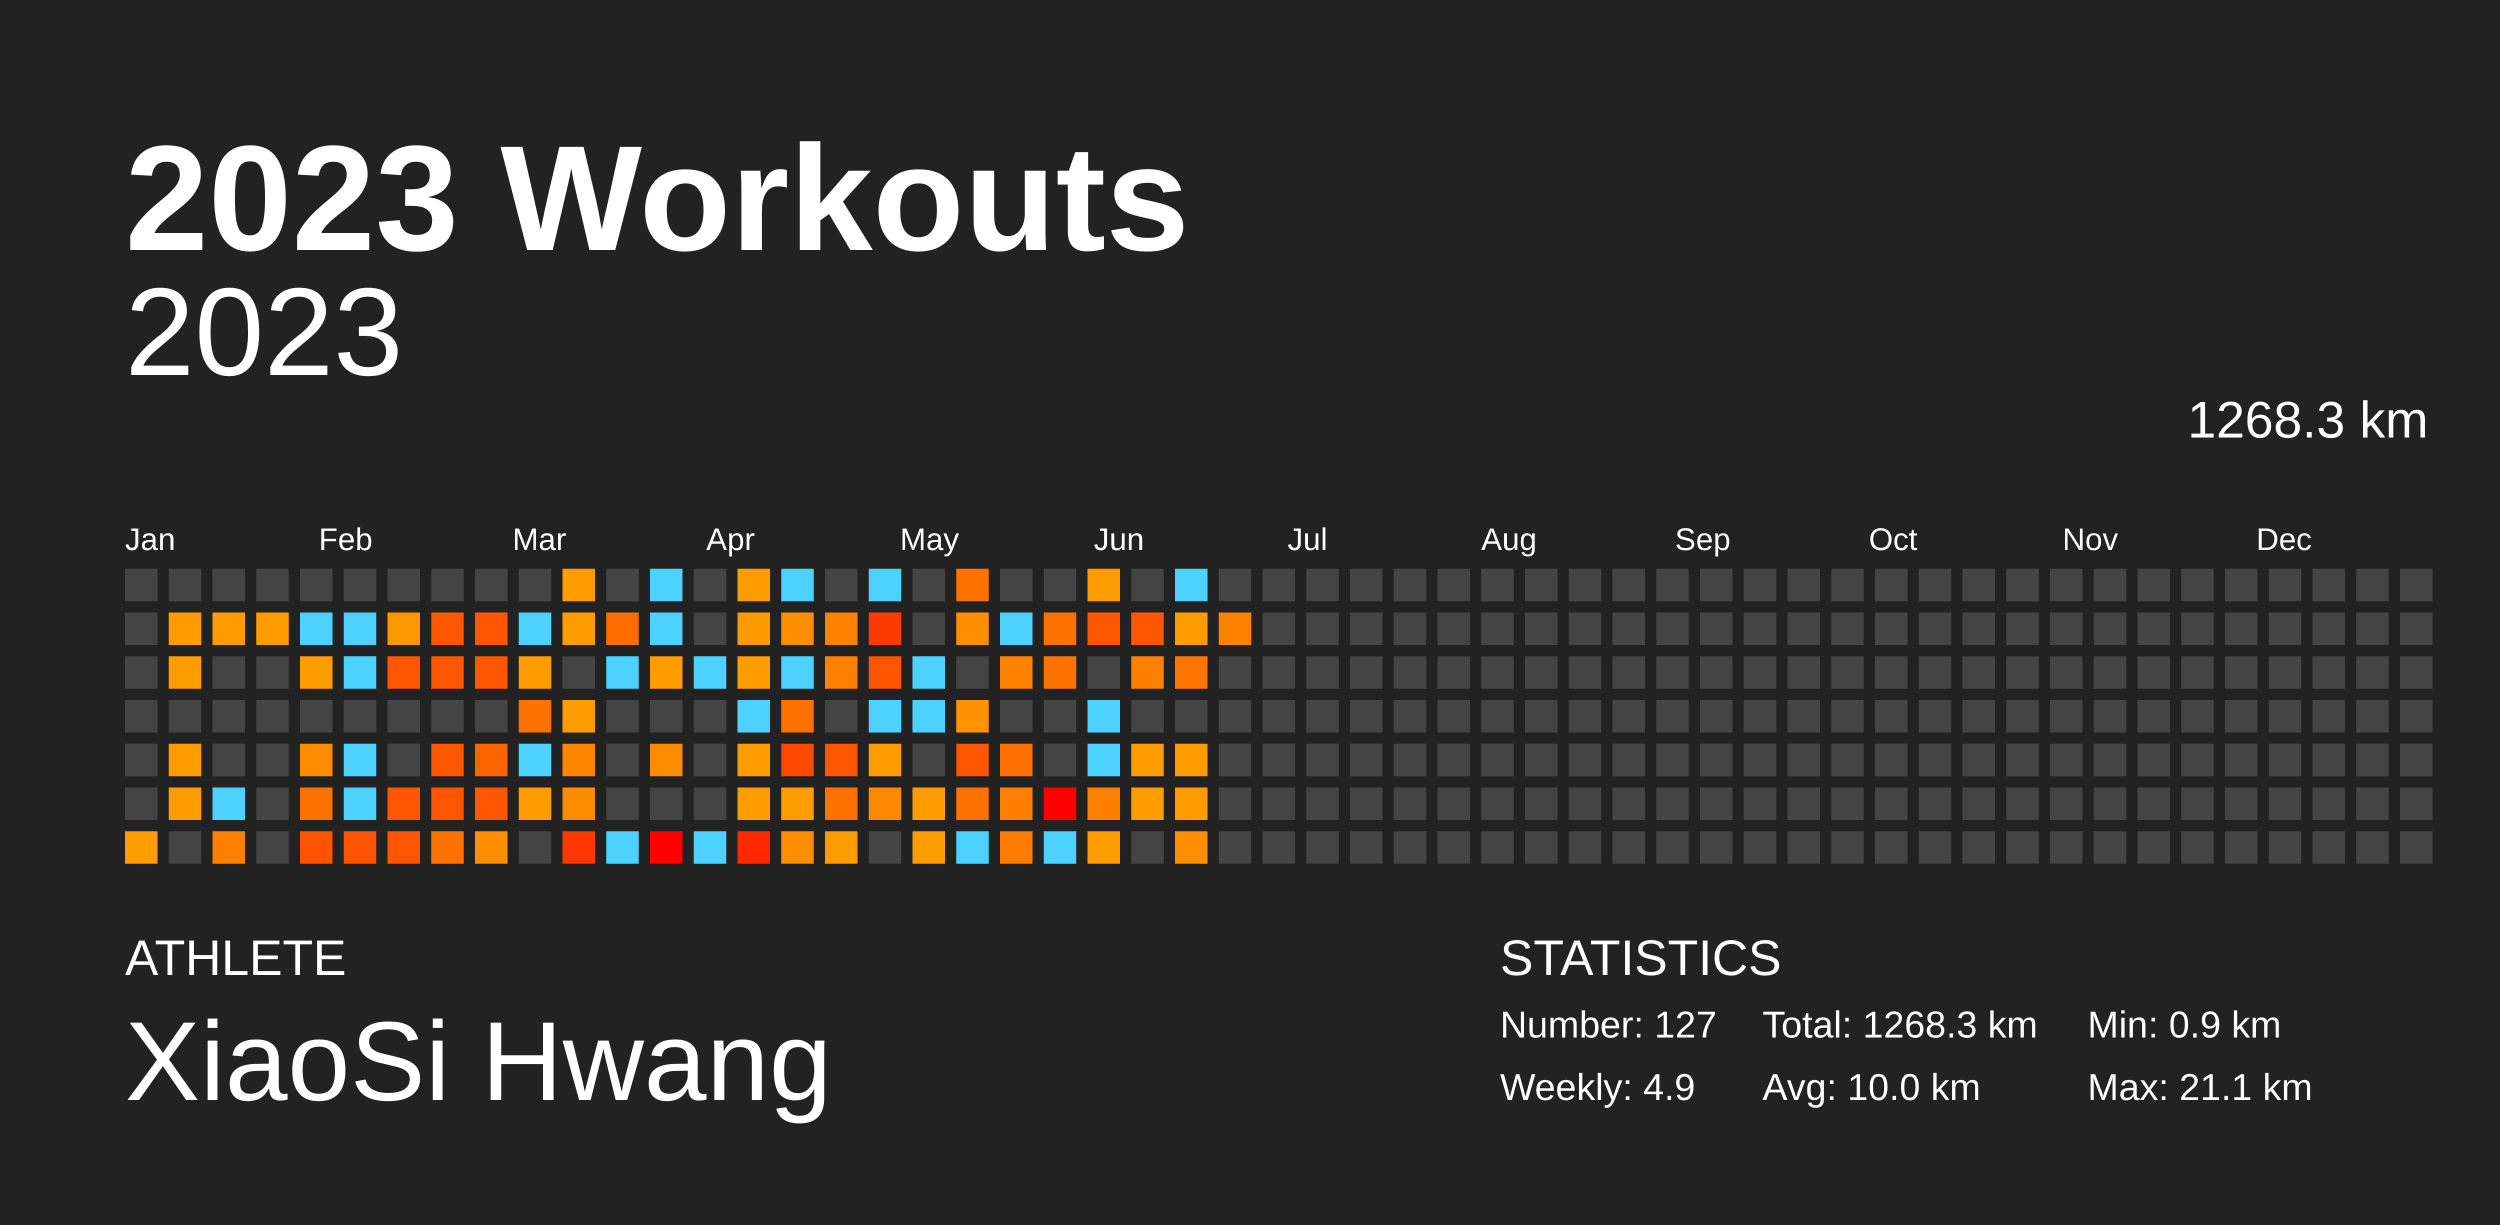
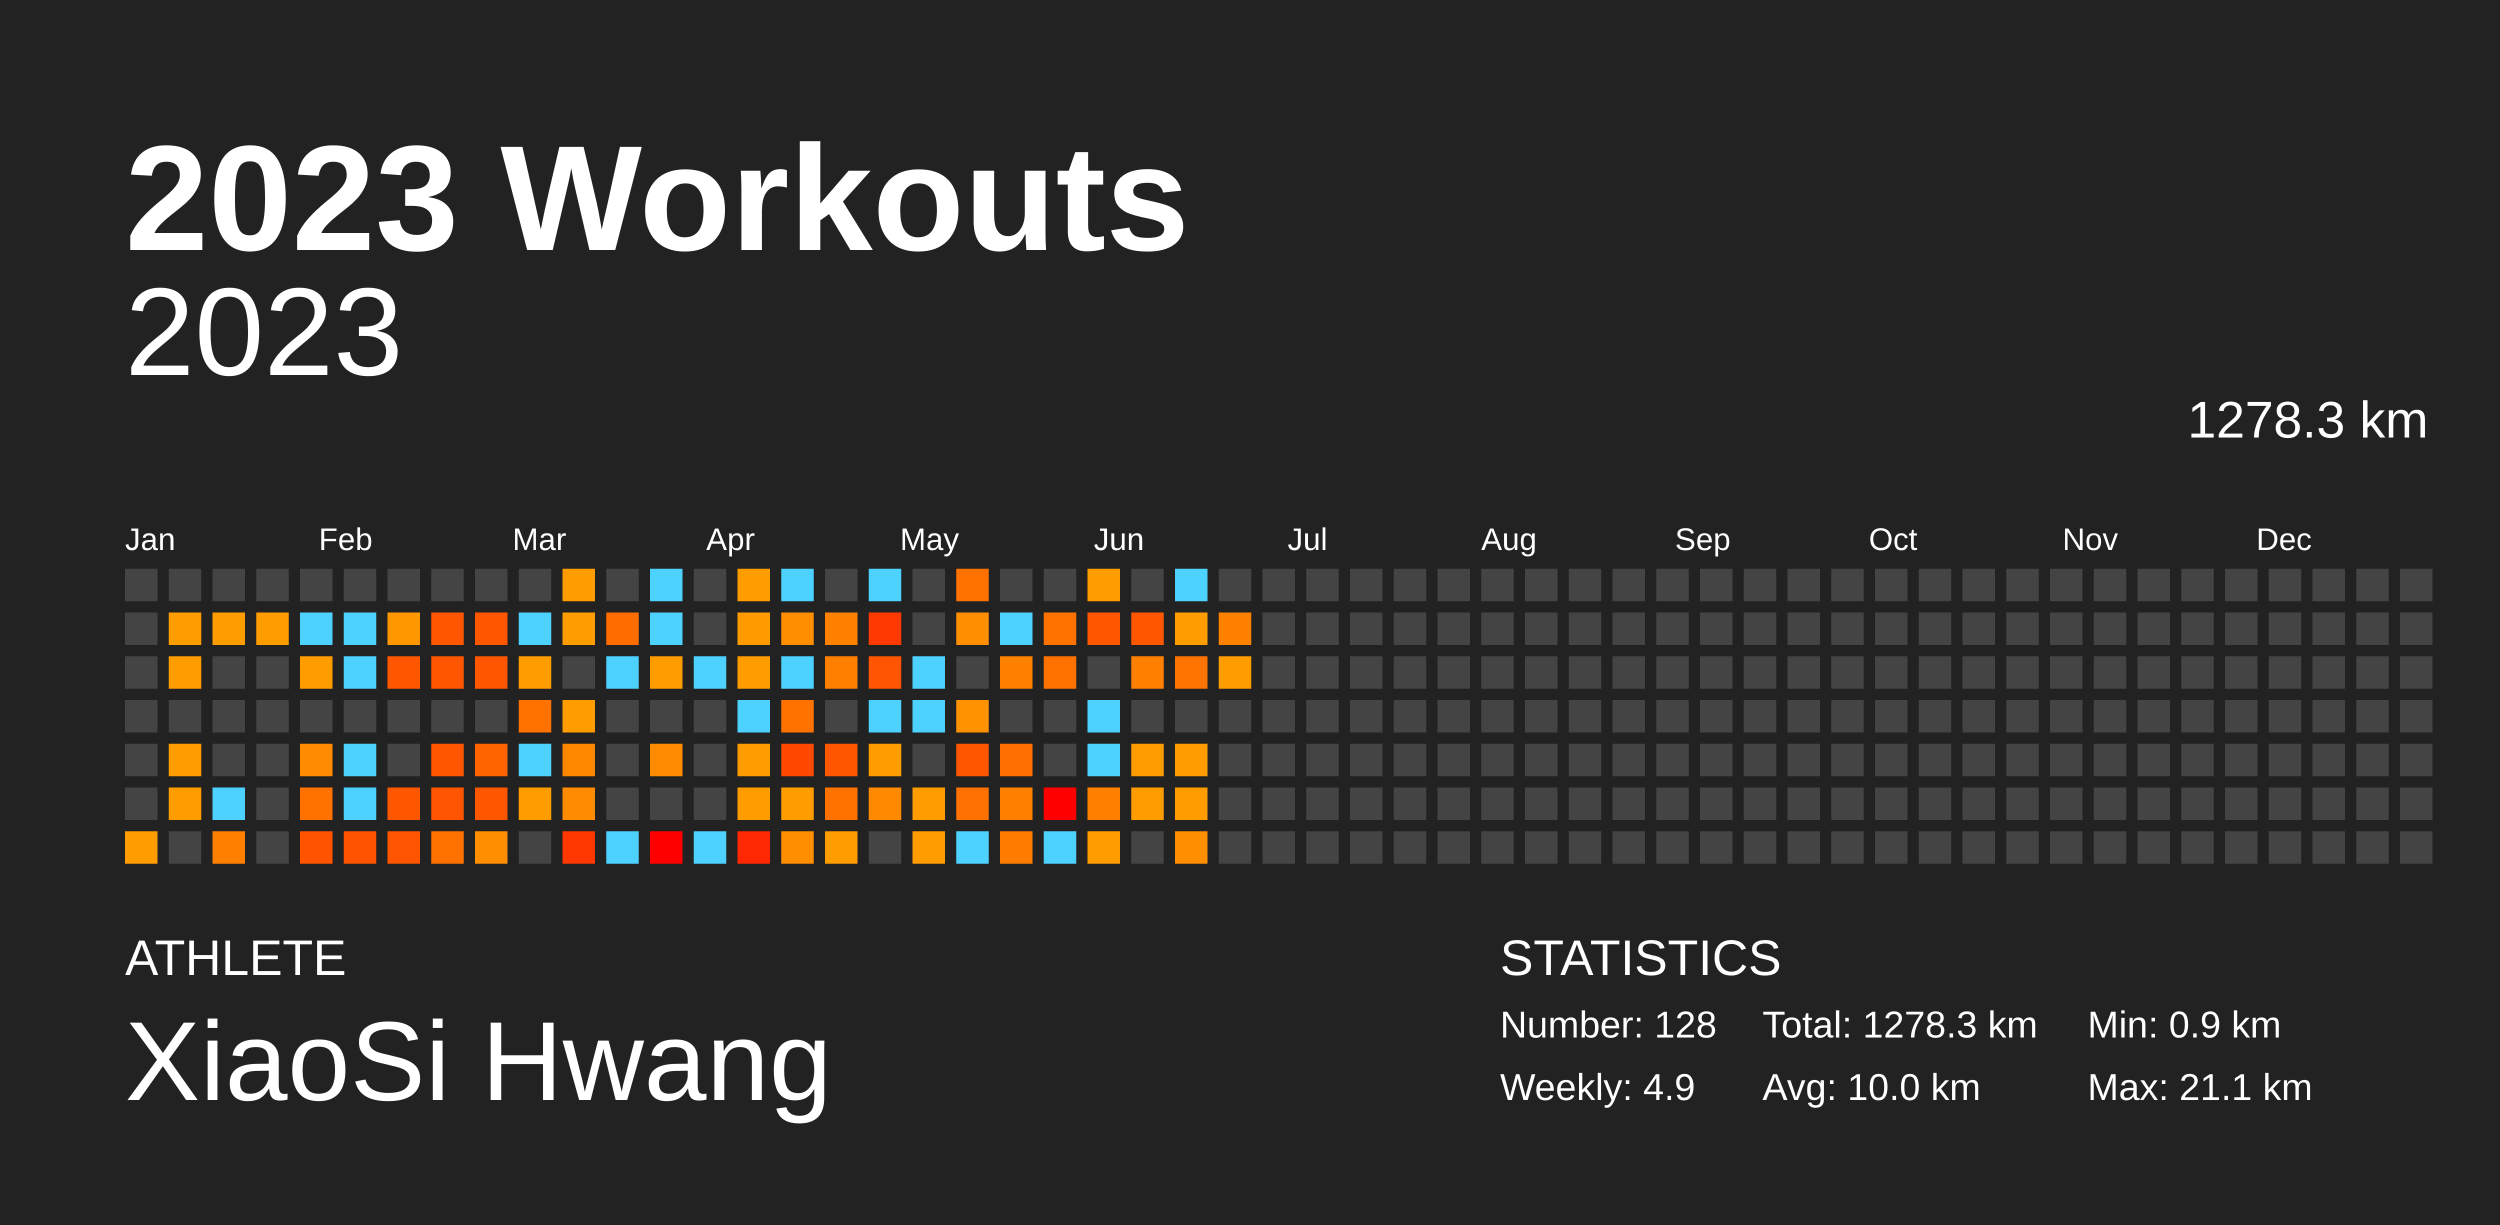
<svg xmlns="http://www.w3.org/2000/svg" baseProfile="full" height="98mm" version="1.1" viewBox="0,0,200,98" width="200mm">
  <defs />
  <rect fill="#222222" height="98" width="200" x="0" y="0" />
  <text fill="#FFFFFF" style="font-size:12px; font-family:Arial; font-weight:bold;" x="10" y="20">2023 Workouts</text>
  <text fill="#FFFFFF" style="font-size:4px; font-family:Arial" x="10" y="78">ATHLETE</text>
  <text fill="#FFFFFF" style="font-size:9px; font-family:Arial" x="10" y="88">XiaoSi Hwang</text>
  <text fill="#FFFFFF" style="font-size:4px; font-family:Arial" x="120" y="78">STATISTICS</text>
-   <text fill="#FFFFFF" style="font-size:3px; font-family:Arial" x="120" y="83">Number: 127</text>
+   <text fill="#FFFFFF" style="font-size:3px; font-family:Arial" x="120" y="83">Number: 128</text>
  <text fill="#FFFFFF" style="font-size:3px; font-family:Arial" x="120" y="88">Weekly: 4.9</text>
-   <text fill="#FFFFFF" style="font-size:3px; font-family:Arial" x="141" y="83">Total: 1268.3 km</text>
+   <text fill="#FFFFFF" style="font-size:3px; font-family:Arial" x="141" y="83">Total: 1278.3 km</text>
  <text fill="#FFFFFF" style="font-size:3px; font-family:Arial" x="141" y="88">Avg: 10.0 km</text>
  <text fill="#FFFFFF" style="font-size:3px; font-family:Arial" x="167" y="83">Min: 0.9 km</text>
  <text fill="#FFFFFF" style="font-size:3px; font-family:Arial" x="167" y="88">Max: 21.1 km</text>
  <text alignment-baseline="hanging" fill="#FFFFFF" style="font-size:10.0px; font-family:Arial;" x="10" y="30">2023</text>
-   <text alignment-baseline="hanging" fill="#FFFFFF" style="font-size:4.125px; font-family:Arial;" x="175" y="35">1268.3 km</text>
+   <text alignment-baseline="hanging" fill="#FFFFFF" style="font-size:4.125px; font-family:Arial;" x="175" y="35">1278.3 km</text>
  <text fill="#FFFFFF" style="font-size:2.5px; font-family:Arial" x="10.0" y="44">Jan</text>
  <text fill="#FFFFFF" style="font-size:2.5px; font-family:Arial" x="25.5" y="44">Feb</text>
  <text fill="#FFFFFF" style="font-size:2.5px; font-family:Arial" x="41.0" y="44">Mar</text>
  <text fill="#FFFFFF" style="font-size:2.5px; font-family:Arial" x="56.5" y="44">Apr</text>
  <text fill="#FFFFFF" style="font-size:2.5px; font-family:Arial" x="72.0" y="44">May</text>
  <text fill="#FFFFFF" style="font-size:2.5px; font-family:Arial" x="87.5" y="44">Jun</text>
  <text fill="#FFFFFF" style="font-size:2.5px; font-family:Arial" x="103.0" y="44">Jul</text>
  <text fill="#FFFFFF" style="font-size:2.5px; font-family:Arial" x="118.5" y="44">Aug</text>
  <text fill="#FFFFFF" style="font-size:2.5px; font-family:Arial" x="134.0" y="44">Sep</text>
  <text fill="#FFFFFF" style="font-size:2.5px; font-family:Arial" x="149.5" y="44">Oct</text>
  <text fill="#FFFFFF" style="font-size:2.5px; font-family:Arial" x="165.0" y="44">Nov</text>
  <text fill="#FFFFFF" style="font-size:2.5px; font-family:Arial" x="180.5" y="44">Dec</text>
  <rect fill="#444444" height="2.6" width="2.6" x="10.0" y="45.5" />
  <rect fill="#444444" height="2.6" width="2.6" x="10.0" y="49.0" />
  <rect fill="#444444" height="2.6" width="2.6" x="10.0" y="52.5" />
  <rect fill="#444444" height="2.6" width="2.6" x="10.0" y="56.0" />
  <rect fill="#444444" height="2.6" width="2.6" x="10.0" y="59.5" />
  <rect fill="#444444" height="2.6" width="2.6" x="10.0" y="63.0" />
  <rect fill="#ff9c00" height="2.6" width="2.6" x="10.0" y="66.5" />
  <rect fill="#444444" height="2.6" width="2.6" x="13.5" y="45.5" />
  <rect fill="#ff9d00" height="2.6" width="2.6" x="13.5" y="49.0" />
  <rect fill="#ff9c00" height="2.6" width="2.6" x="13.5" y="52.5" />
  <rect fill="#444444" height="2.6" width="2.6" x="13.5" y="56.0" />
  <rect fill="#ff9d00" height="2.6" width="2.6" x="13.5" y="59.5" />
  <rect fill="#ff9c00" height="2.6" width="2.6" x="13.5" y="63.0" />
  <rect fill="#444444" height="2.6" width="2.6" x="13.5" y="66.5" />
  <rect fill="#444444" height="2.6" width="2.6" x="17.0" y="45.5" />
  <rect fill="#ff9d00" height="2.6" width="2.6" x="17.0" y="49.0" />
  <rect fill="#444444" height="2.6" width="2.6" x="17.0" y="52.5" />
  <rect fill="#444444" height="2.6" width="2.6" x="17.0" y="56.0" />
  <rect fill="#444444" height="2.6" width="2.6" x="17.0" y="59.5" />
  <rect fill="#4dd2ff" height="2.6" width="2.6" x="17.0" y="63.0" />
  <rect fill="#ff8000" height="2.6" width="2.6" x="17.0" y="66.5" />
  <rect fill="#444444" height="2.6" width="2.6" x="20.5" y="45.5" />
  <rect fill="#ff9d00" height="2.6" width="2.6" x="20.5" y="49.0" />
  <rect fill="#444444" height="2.6" width="2.6" x="20.5" y="52.5" />
  <rect fill="#444444" height="2.6" width="2.6" x="20.5" y="56.0" />
  <rect fill="#444444" height="2.6" width="2.6" x="20.5" y="59.5" />
  <rect fill="#444444" height="2.6" width="2.6" x="20.5" y="63.0" />
  <rect fill="#444444" height="2.6" width="2.6" x="20.5" y="66.5" />
  <rect fill="#444444" height="2.6" width="2.6" x="24.0" y="45.5" />
  <rect fill="#4dd2ff" height="2.6" width="2.6" x="24.0" y="49.0" />
  <rect fill="#ff9c00" height="2.6" width="2.6" x="24.0" y="52.5" />
  <rect fill="#444444" height="2.6" width="2.6" x="24.0" y="56.0" />
  <rect fill="#ff8c00" height="2.6" width="2.6" x="24.0" y="59.5" />
  <rect fill="#ff7200" height="2.6" width="2.6" x="24.0" y="63.0" />
  <rect fill="#ff5300" height="2.6" width="2.6" x="24.0" y="66.5" />
  <rect fill="#444444" height="2.6" width="2.6" x="27.5" y="45.5" />
  <rect fill="#4dd2ff" height="2.6" width="2.6" x="27.5" y="49.0" />
  <rect fill="#4dd2ff" height="2.6" width="2.6" x="27.5" y="52.5" />
  <rect fill="#444444" height="2.6" width="2.6" x="27.5" y="56.0" />
  <rect fill="#4dd2ff" height="2.6" width="2.6" x="27.5" y="59.5" />
  <rect fill="#4dd2ff" height="2.6" width="2.6" x="27.5" y="63.0" />
  <rect fill="#ff5300" height="2.6" width="2.6" x="27.5" y="66.5" />
  <rect fill="#444444" height="2.6" width="2.6" x="31.0" y="45.5" />
  <rect fill="#ff9800" height="2.6" width="2.6" x="31.0" y="49.0" />
  <rect fill="#ff5600" height="2.6" width="2.6" x="31.0" y="52.5" />
  <rect fill="#444444" height="2.6" width="2.6" x="31.0" y="56.0" />
  <rect fill="#444444" height="2.6" width="2.6" x="31.0" y="59.5" />
  <rect fill="#ff5600" height="2.6" width="2.6" x="31.0" y="63.0" />
  <rect fill="#ff5500" height="2.6" width="2.6" x="31.0" y="66.5" />
  <rect fill="#444444" height="2.6" width="2.6" x="34.5" y="45.5" />
  <rect fill="#ff5600" height="2.6" width="2.6" x="34.5" y="49.0" />
  <rect fill="#ff5600" height="2.6" width="2.6" x="34.5" y="52.5" />
  <rect fill="#444444" height="2.6" width="2.6" x="34.5" y="56.0" />
  <rect fill="#ff5600" height="2.6" width="2.6" x="34.5" y="59.5" />
  <rect fill="#ff5500" height="2.6" width="2.6" x="34.5" y="63.0" />
  <rect fill="#ff7200" height="2.6" width="2.6" x="34.5" y="66.5" />
  <rect fill="#444444" height="2.6" width="2.6" x="38.0" y="45.5" />
  <rect fill="#ff5600" height="2.6" width="2.6" x="38.0" y="49.0" />
  <rect fill="#ff5600" height="2.6" width="2.6" x="38.0" y="52.5" />
  <rect fill="#444444" height="2.6" width="2.6" x="38.0" y="56.0" />
  <rect fill="#ff6400" height="2.6" width="2.6" x="38.0" y="59.5" />
  <rect fill="#ff5600" height="2.6" width="2.6" x="38.0" y="63.0" />
  <rect fill="#ff8e00" height="2.6" width="2.6" x="38.0" y="66.5" />
  <rect fill="#444444" height="2.6" width="2.6" x="41.5" y="45.5" />
  <rect fill="#4dd2ff" height="2.6" width="2.6" x="41.5" y="49.0" />
  <rect fill="#ff9c00" height="2.6" width="2.6" x="41.5" y="52.5" />
  <rect fill="#ff7200" height="2.6" width="2.6" x="41.5" y="56.0" />
  <rect fill="#4dd2ff" height="2.6" width="2.6" x="41.5" y="59.5" />
  <rect fill="#ff9c00" height="2.6" width="2.6" x="41.5" y="63.0" />
  <rect fill="#444444" height="2.6" width="2.6" x="41.5" y="66.5" />
  <rect fill="#ff9c00" height="2.6" width="2.6" x="45.0" y="45.5" />
  <rect fill="#ff9c00" height="2.6" width="2.6" x="45.0" y="49.0" />
  <rect fill="#444444" height="2.6" width="2.6" x="45.0" y="52.5" />
  <rect fill="#ff9c00" height="2.6" width="2.6" x="45.0" y="56.0" />
  <rect fill="#ff8700" height="2.6" width="2.6" x="45.0" y="59.5" />
  <rect fill="#ff8c00" height="2.6" width="2.6" x="45.0" y="63.0" />
  <rect fill="#ff3700" height="2.6" width="2.6" x="45.0" y="66.5" />
  <rect fill="#444444" height="2.6" width="2.6" x="48.5" y="45.5" />
  <rect fill="#ff6d00" height="2.6" width="2.6" x="48.5" y="49.0" />
  <rect fill="#4dd2ff" height="2.6" width="2.6" x="48.5" y="52.5" />
  <rect fill="#444444" height="2.6" width="2.6" x="48.5" y="56.0" />
  <rect fill="#444444" height="2.6" width="2.6" x="48.5" y="59.5" />
  <rect fill="#444444" height="2.6" width="2.6" x="48.5" y="63.0" />
  <rect fill="#4dd2ff" height="2.6" width="2.6" x="48.5" y="66.5" />
  <rect fill="#4dd2ff" height="2.6" width="2.6" x="52.0" y="45.5" />
  <rect fill="#4dd2ff" height="2.6" width="2.6" x="52.0" y="49.0" />
  <rect fill="#ff9c00" height="2.6" width="2.6" x="52.0" y="52.5" />
  <rect fill="#444444" height="2.6" width="2.6" x="52.0" y="56.0" />
  <rect fill="#ff8c00" height="2.6" width="2.6" x="52.0" y="59.5" />
  <rect fill="#444444" height="2.6" width="2.6" x="52.0" y="63.0" />
  <rect fill="red" height="2.6" width="2.6" x="52.0" y="66.5" />
  <rect fill="#444444" height="2.6" width="2.6" x="55.5" y="45.5" />
  <rect fill="#444444" height="2.6" width="2.6" x="55.5" y="49.0" />
  <rect fill="#4dd2ff" height="2.6" width="2.6" x="55.5" y="52.5" />
  <rect fill="#444444" height="2.6" width="2.6" x="55.5" y="56.0" />
  <rect fill="#444444" height="2.6" width="2.6" x="55.5" y="59.5" />
  <rect fill="#444444" height="2.6" width="2.6" x="55.5" y="63.0" />
  <rect fill="#4dd2ff" height="2.6" width="2.6" x="55.5" y="66.5" />
  <rect fill="#ff9c00" height="2.6" width="2.6" x="59.0" y="45.5" />
  <rect fill="#ff9b00" height="2.6" width="2.6" x="59.0" y="49.0" />
  <rect fill="#ff9c00" height="2.6" width="2.6" x="59.0" y="52.5" />
  <rect fill="#4dd2ff" height="2.6" width="2.6" x="59.0" y="56.0" />
  <rect fill="#ff9d00" height="2.6" width="2.6" x="59.0" y="59.5" />
  <rect fill="#ff9c00" height="2.6" width="2.6" x="59.0" y="63.0" />
  <rect fill="#ff2800" height="2.6" width="2.6" x="59.0" y="66.5" />
  <rect fill="#4dd2ff" height="2.6" width="2.6" x="62.5" y="45.5" />
  <rect fill="#ff8e00" height="2.6" width="2.6" x="62.5" y="49.0" />
  <rect fill="#4dd2ff" height="2.6" width="2.6" x="62.5" y="52.5" />
  <rect fill="#ff7200" height="2.6" width="2.6" x="62.5" y="56.0" />
  <rect fill="#ff4800" height="2.6" width="2.6" x="62.5" y="59.5" />
  <rect fill="#ff9d00" height="2.6" width="2.6" x="62.5" y="63.0" />
  <rect fill="#ff8e00" height="2.6" width="2.6" x="62.5" y="66.5" />
  <rect fill="#444444" height="2.6" width="2.6" x="66.0" y="45.5" />
  <rect fill="#ff8100" height="2.6" width="2.6" x="66.0" y="49.0" />
  <rect fill="#ff8000" height="2.6" width="2.6" x="66.0" y="52.5" />
  <rect fill="#444444" height="2.6" width="2.6" x="66.0" y="56.0" />
  <rect fill="#ff5600" height="2.6" width="2.6" x="66.0" y="59.5" />
  <rect fill="#ff7200" height="2.6" width="2.6" x="66.0" y="63.0" />
  <rect fill="#ff9c00" height="2.6" width="2.6" x="66.0" y="66.5" />
  <rect fill="#4dd2ff" height="2.6" width="2.6" x="69.5" y="45.5" />
  <rect fill="#ff3a00" height="2.6" width="2.6" x="69.5" y="49.0" />
  <rect fill="#ff5500" height="2.6" width="2.6" x="69.5" y="52.5" />
  <rect fill="#4dd2ff" height="2.6" width="2.6" x="69.5" y="56.0" />
  <rect fill="#ff9c00" height="2.6" width="2.6" x="69.5" y="59.5" />
  <rect fill="#ff8900" height="2.6" width="2.6" x="69.5" y="63.0" />
  <rect fill="#444444" height="2.6" width="2.6" x="69.5" y="66.5" />
  <rect fill="#444444" height="2.6" width="2.6" x="73.0" y="45.5" />
  <rect fill="#444444" height="2.6" width="2.6" x="73.0" y="49.0" />
  <rect fill="#4dd2ff" height="2.6" width="2.6" x="73.0" y="52.5" />
  <rect fill="#4dd2ff" height="2.6" width="2.6" x="73.0" y="56.0" />
  <rect fill="#444444" height="2.6" width="2.6" x="73.0" y="59.5" />
  <rect fill="#ff9c00" height="2.6" width="2.6" x="73.0" y="63.0" />
  <rect fill="#ff9c00" height="2.6" width="2.6" x="73.0" y="66.5" />
  <rect fill="#ff7200" height="2.6" width="2.6" x="76.5" y="45.5" />
  <rect fill="#ff8e00" height="2.6" width="2.6" x="76.5" y="49.0" />
  <rect fill="#444444" height="2.6" width="2.6" x="76.5" y="52.5" />
  <rect fill="#ff9200" height="2.6" width="2.6" x="76.5" y="56.0" />
  <rect fill="#ff5600" height="2.6" width="2.6" x="76.5" y="59.5" />
  <rect fill="#ff7100" height="2.6" width="2.6" x="76.5" y="63.0" />
  <rect fill="#4dd2ff" height="2.6" width="2.6" x="76.5" y="66.5" />
  <rect fill="#444444" height="2.6" width="2.6" x="80.0" y="45.5" />
  <rect fill="#4dd2ff" height="2.6" width="2.6" x="80.0" y="49.0" />
  <rect fill="#ff8100" height="2.6" width="2.6" x="80.0" y="52.5" />
  <rect fill="#444444" height="2.6" width="2.6" x="80.0" y="56.0" />
  <rect fill="#ff7000" height="2.6" width="2.6" x="80.0" y="59.5" />
  <rect fill="#ff8000" height="2.6" width="2.6" x="80.0" y="63.0" />
  <rect fill="#ff7c00" height="2.6" width="2.6" x="80.0" y="66.5" />
  <rect fill="#444444" height="2.6" width="2.6" x="83.5" y="45.5" />
  <rect fill="#ff7200" height="2.6" width="2.6" x="83.5" y="49.0" />
  <rect fill="#ff7200" height="2.6" width="2.6" x="83.5" y="52.5" />
  <rect fill="#444444" height="2.6" width="2.6" x="83.5" y="56.0" />
  <rect fill="#444444" height="2.6" width="2.6" x="83.5" y="59.5" />
  <rect fill="red" height="2.6" width="2.6" x="83.5" y="63.0" />
  <rect fill="#4dd2ff" height="2.6" width="2.6" x="83.5" y="66.5" />
  <rect fill="#ff9d00" height="2.6" width="2.6" x="87.0" y="45.5" />
  <rect fill="#ff5600" height="2.6" width="2.6" x="87.0" y="49.0" />
  <rect fill="#444444" height="2.6" width="2.6" x="87.0" y="52.5" />
  <rect fill="#4dd2ff" height="2.6" width="2.6" x="87.0" y="56.0" />
  <rect fill="#4dd2ff" height="2.6" width="2.6" x="87.0" y="59.5" />
  <rect fill="#ff8000" height="2.6" width="2.6" x="87.0" y="63.0" />
  <rect fill="#ff9d00" height="2.6" width="2.6" x="87.0" y="66.5" />
  <rect fill="#444444" height="2.6" width="2.6" x="90.5" y="45.5" />
  <rect fill="#ff5600" height="2.6" width="2.6" x="90.5" y="49.0" />
  <rect fill="#ff7f00" height="2.6" width="2.6" x="90.5" y="52.5" />
  <rect fill="#444444" height="2.6" width="2.6" x="90.5" y="56.0" />
  <rect fill="#ff9c00" height="2.6" width="2.6" x="90.5" y="59.5" />
  <rect fill="#ff9c00" height="2.6" width="2.6" x="90.5" y="63.0" />
  <rect fill="#444444" height="2.6" width="2.6" x="90.5" y="66.5" />
  <rect fill="#4dd2ff" height="2.6" width="2.6" x="94.0" y="45.5" />
  <rect fill="#ff9d00" height="2.6" width="2.6" x="94.0" y="49.0" />
  <rect fill="#ff7300" height="2.6" width="2.6" x="94.0" y="52.5" />
  <rect fill="#444444" height="2.6" width="2.6" x="94.0" y="56.0" />
  <rect fill="#ff9d00" height="2.6" width="2.6" x="94.0" y="59.5" />
  <rect fill="#ff9c00" height="2.6" width="2.6" x="94.0" y="63.0" />
  <rect fill="#ff8e00" height="2.6" width="2.6" x="94.0" y="66.5" />
  <rect fill="#444444" height="2.6" width="2.6" x="97.5" y="45.5" />
  <rect fill="#ff8100" height="2.6" width="2.6" x="97.5" y="49.0" />
-   <rect fill="#444444" height="2.6" width="2.6" x="97.5" y="52.5" />
+   <rect fill="#ff9c00" height="2.6" width="2.6" x="97.5" y="52.5" />
  <rect fill="#444444" height="2.6" width="2.6" x="97.5" y="56.0" />
  <rect fill="#444444" height="2.6" width="2.6" x="97.5" y="59.5" />
  <rect fill="#444444" height="2.6" width="2.6" x="97.5" y="63.0" />
  <rect fill="#444444" height="2.6" width="2.6" x="97.5" y="66.5" />
  <rect fill="#444444" height="2.6" width="2.6" x="101.0" y="45.5" />
  <rect fill="#444444" height="2.6" width="2.6" x="101.0" y="49.0" />
  <rect fill="#444444" height="2.6" width="2.6" x="101.0" y="52.5" />
  <rect fill="#444444" height="2.6" width="2.6" x="101.0" y="56.0" />
  <rect fill="#444444" height="2.6" width="2.6" x="101.0" y="59.5" />
  <rect fill="#444444" height="2.6" width="2.6" x="101.0" y="63.0" />
  <rect fill="#444444" height="2.6" width="2.6" x="101.0" y="66.5" />
  <rect fill="#444444" height="2.6" width="2.6" x="104.5" y="45.5" />
  <rect fill="#444444" height="2.6" width="2.6" x="104.5" y="49.0" />
  <rect fill="#444444" height="2.6" width="2.6" x="104.5" y="52.5" />
  <rect fill="#444444" height="2.6" width="2.6" x="104.5" y="56.0" />
  <rect fill="#444444" height="2.6" width="2.6" x="104.5" y="59.5" />
  <rect fill="#444444" height="2.6" width="2.6" x="104.5" y="63.0" />
  <rect fill="#444444" height="2.6" width="2.6" x="104.5" y="66.5" />
  <rect fill="#444444" height="2.6" width="2.6" x="108.0" y="45.5" />
  <rect fill="#444444" height="2.6" width="2.6" x="108.0" y="49.0" />
  <rect fill="#444444" height="2.6" width="2.6" x="108.0" y="52.5" />
  <rect fill="#444444" height="2.6" width="2.6" x="108.0" y="56.0" />
  <rect fill="#444444" height="2.6" width="2.6" x="108.0" y="59.5" />
  <rect fill="#444444" height="2.6" width="2.6" x="108.0" y="63.0" />
  <rect fill="#444444" height="2.6" width="2.6" x="108.0" y="66.5" />
  <rect fill="#444444" height="2.6" width="2.6" x="111.5" y="45.5" />
  <rect fill="#444444" height="2.6" width="2.6" x="111.5" y="49.0" />
  <rect fill="#444444" height="2.6" width="2.6" x="111.5" y="52.5" />
  <rect fill="#444444" height="2.6" width="2.6" x="111.5" y="56.0" />
  <rect fill="#444444" height="2.6" width="2.6" x="111.5" y="59.5" />
  <rect fill="#444444" height="2.6" width="2.6" x="111.5" y="63.0" />
  <rect fill="#444444" height="2.6" width="2.6" x="111.5" y="66.5" />
  <rect fill="#444444" height="2.6" width="2.6" x="115.0" y="45.5" />
  <rect fill="#444444" height="2.6" width="2.6" x="115.0" y="49.0" />
  <rect fill="#444444" height="2.6" width="2.6" x="115.0" y="52.5" />
  <rect fill="#444444" height="2.6" width="2.6" x="115.0" y="56.0" />
  <rect fill="#444444" height="2.6" width="2.6" x="115.0" y="59.5" />
  <rect fill="#444444" height="2.6" width="2.6" x="115.0" y="63.0" />
  <rect fill="#444444" height="2.6" width="2.6" x="115.0" y="66.5" />
  <rect fill="#444444" height="2.6" width="2.6" x="118.5" y="45.5" />
  <rect fill="#444444" height="2.6" width="2.6" x="118.5" y="49.0" />
  <rect fill="#444444" height="2.6" width="2.6" x="118.5" y="52.5" />
  <rect fill="#444444" height="2.6" width="2.6" x="118.5" y="56.0" />
  <rect fill="#444444" height="2.6" width="2.6" x="118.5" y="59.5" />
  <rect fill="#444444" height="2.6" width="2.6" x="118.5" y="63.0" />
  <rect fill="#444444" height="2.6" width="2.6" x="118.5" y="66.5" />
  <rect fill="#444444" height="2.6" width="2.6" x="122.0" y="45.5" />
  <rect fill="#444444" height="2.6" width="2.6" x="122.0" y="49.0" />
  <rect fill="#444444" height="2.6" width="2.6" x="122.0" y="52.5" />
  <rect fill="#444444" height="2.6" width="2.6" x="122.0" y="56.0" />
  <rect fill="#444444" height="2.6" width="2.6" x="122.0" y="59.5" />
  <rect fill="#444444" height="2.6" width="2.6" x="122.0" y="63.0" />
  <rect fill="#444444" height="2.6" width="2.6" x="122.0" y="66.5" />
  <rect fill="#444444" height="2.6" width="2.6" x="125.5" y="45.5" />
  <rect fill="#444444" height="2.6" width="2.6" x="125.5" y="49.0" />
  <rect fill="#444444" height="2.6" width="2.6" x="125.5" y="52.5" />
  <rect fill="#444444" height="2.6" width="2.6" x="125.5" y="56.0" />
  <rect fill="#444444" height="2.6" width="2.6" x="125.5" y="59.5" />
  <rect fill="#444444" height="2.6" width="2.6" x="125.5" y="63.0" />
  <rect fill="#444444" height="2.6" width="2.6" x="125.5" y="66.5" />
  <rect fill="#444444" height="2.6" width="2.6" x="129.0" y="45.5" />
  <rect fill="#444444" height="2.6" width="2.6" x="129.0" y="49.0" />
  <rect fill="#444444" height="2.6" width="2.6" x="129.0" y="52.5" />
  <rect fill="#444444" height="2.6" width="2.6" x="129.0" y="56.0" />
  <rect fill="#444444" height="2.6" width="2.6" x="129.0" y="59.5" />
  <rect fill="#444444" height="2.6" width="2.6" x="129.0" y="63.0" />
  <rect fill="#444444" height="2.6" width="2.6" x="129.0" y="66.5" />
  <rect fill="#444444" height="2.6" width="2.6" x="132.5" y="45.5" />
  <rect fill="#444444" height="2.6" width="2.6" x="132.5" y="49.0" />
  <rect fill="#444444" height="2.6" width="2.6" x="132.5" y="52.5" />
  <rect fill="#444444" height="2.6" width="2.6" x="132.5" y="56.0" />
  <rect fill="#444444" height="2.6" width="2.6" x="132.5" y="59.5" />
  <rect fill="#444444" height="2.6" width="2.6" x="132.5" y="63.0" />
  <rect fill="#444444" height="2.6" width="2.6" x="132.5" y="66.5" />
  <rect fill="#444444" height="2.6" width="2.6" x="136.0" y="45.5" />
  <rect fill="#444444" height="2.6" width="2.6" x="136.0" y="49.0" />
  <rect fill="#444444" height="2.6" width="2.6" x="136.0" y="52.5" />
  <rect fill="#444444" height="2.6" width="2.6" x="136.0" y="56.0" />
  <rect fill="#444444" height="2.6" width="2.6" x="136.0" y="59.5" />
  <rect fill="#444444" height="2.6" width="2.6" x="136.0" y="63.0" />
  <rect fill="#444444" height="2.6" width="2.6" x="136.0" y="66.5" />
  <rect fill="#444444" height="2.6" width="2.6" x="139.5" y="45.5" />
  <rect fill="#444444" height="2.6" width="2.6" x="139.5" y="49.0" />
  <rect fill="#444444" height="2.6" width="2.6" x="139.5" y="52.5" />
  <rect fill="#444444" height="2.6" width="2.6" x="139.5" y="56.0" />
  <rect fill="#444444" height="2.6" width="2.6" x="139.5" y="59.5" />
  <rect fill="#444444" height="2.6" width="2.6" x="139.5" y="63.0" />
  <rect fill="#444444" height="2.6" width="2.6" x="139.5" y="66.5" />
  <rect fill="#444444" height="2.6" width="2.6" x="143.0" y="45.5" />
  <rect fill="#444444" height="2.6" width="2.6" x="143.0" y="49.0" />
  <rect fill="#444444" height="2.6" width="2.6" x="143.0" y="52.5" />
  <rect fill="#444444" height="2.6" width="2.6" x="143.0" y="56.0" />
  <rect fill="#444444" height="2.6" width="2.6" x="143.0" y="59.5" />
  <rect fill="#444444" height="2.6" width="2.6" x="143.0" y="63.0" />
  <rect fill="#444444" height="2.6" width="2.6" x="143.0" y="66.5" />
  <rect fill="#444444" height="2.6" width="2.6" x="146.5" y="45.5" />
  <rect fill="#444444" height="2.6" width="2.6" x="146.5" y="49.0" />
  <rect fill="#444444" height="2.6" width="2.6" x="146.5" y="52.5" />
  <rect fill="#444444" height="2.6" width="2.6" x="146.5" y="56.0" />
  <rect fill="#444444" height="2.6" width="2.6" x="146.5" y="59.5" />
  <rect fill="#444444" height="2.6" width="2.6" x="146.5" y="63.0" />
  <rect fill="#444444" height="2.6" width="2.6" x="146.5" y="66.5" />
  <rect fill="#444444" height="2.6" width="2.6" x="150.0" y="45.5" />
  <rect fill="#444444" height="2.6" width="2.6" x="150.0" y="49.0" />
  <rect fill="#444444" height="2.6" width="2.6" x="150.0" y="52.5" />
  <rect fill="#444444" height="2.6" width="2.6" x="150.0" y="56.0" />
  <rect fill="#444444" height="2.6" width="2.6" x="150.0" y="59.5" />
  <rect fill="#444444" height="2.6" width="2.6" x="150.0" y="63.0" />
  <rect fill="#444444" height="2.6" width="2.6" x="150.0" y="66.5" />
  <rect fill="#444444" height="2.6" width="2.6" x="153.5" y="45.5" />
  <rect fill="#444444" height="2.6" width="2.6" x="153.5" y="49.0" />
  <rect fill="#444444" height="2.6" width="2.6" x="153.5" y="52.5" />
  <rect fill="#444444" height="2.6" width="2.6" x="153.5" y="56.0" />
  <rect fill="#444444" height="2.6" width="2.6" x="153.5" y="59.5" />
  <rect fill="#444444" height="2.6" width="2.6" x="153.5" y="63.0" />
  <rect fill="#444444" height="2.6" width="2.6" x="153.5" y="66.5" />
  <rect fill="#444444" height="2.6" width="2.6" x="157.0" y="45.5" />
  <rect fill="#444444" height="2.6" width="2.6" x="157.0" y="49.0" />
  <rect fill="#444444" height="2.6" width="2.6" x="157.0" y="52.5" />
  <rect fill="#444444" height="2.6" width="2.6" x="157.0" y="56.0" />
  <rect fill="#444444" height="2.6" width="2.6" x="157.0" y="59.5" />
  <rect fill="#444444" height="2.6" width="2.6" x="157.0" y="63.0" />
  <rect fill="#444444" height="2.6" width="2.6" x="157.0" y="66.5" />
  <rect fill="#444444" height="2.6" width="2.6" x="160.5" y="45.5" />
  <rect fill="#444444" height="2.6" width="2.6" x="160.5" y="49.0" />
  <rect fill="#444444" height="2.6" width="2.6" x="160.5" y="52.5" />
  <rect fill="#444444" height="2.6" width="2.6" x="160.5" y="56.0" />
  <rect fill="#444444" height="2.6" width="2.6" x="160.5" y="59.5" />
  <rect fill="#444444" height="2.6" width="2.6" x="160.5" y="63.0" />
  <rect fill="#444444" height="2.6" width="2.6" x="160.5" y="66.5" />
  <rect fill="#444444" height="2.6" width="2.6" x="164.0" y="45.5" />
  <rect fill="#444444" height="2.6" width="2.6" x="164.0" y="49.0" />
  <rect fill="#444444" height="2.6" width="2.6" x="164.0" y="52.5" />
  <rect fill="#444444" height="2.6" width="2.6" x="164.0" y="56.0" />
  <rect fill="#444444" height="2.6" width="2.6" x="164.0" y="59.5" />
  <rect fill="#444444" height="2.6" width="2.6" x="164.0" y="63.0" />
  <rect fill="#444444" height="2.6" width="2.6" x="164.0" y="66.5" />
  <rect fill="#444444" height="2.6" width="2.6" x="167.5" y="45.5" />
  <rect fill="#444444" height="2.6" width="2.6" x="167.5" y="49.0" />
  <rect fill="#444444" height="2.6" width="2.6" x="167.5" y="52.5" />
  <rect fill="#444444" height="2.6" width="2.6" x="167.5" y="56.0" />
  <rect fill="#444444" height="2.6" width="2.6" x="167.5" y="59.5" />
  <rect fill="#444444" height="2.6" width="2.6" x="167.5" y="63.0" />
  <rect fill="#444444" height="2.6" width="2.6" x="167.5" y="66.5" />
  <rect fill="#444444" height="2.6" width="2.6" x="171.0" y="45.5" />
  <rect fill="#444444" height="2.6" width="2.6" x="171.0" y="49.0" />
  <rect fill="#444444" height="2.6" width="2.6" x="171.0" y="52.5" />
  <rect fill="#444444" height="2.6" width="2.6" x="171.0" y="56.0" />
  <rect fill="#444444" height="2.6" width="2.6" x="171.0" y="59.5" />
  <rect fill="#444444" height="2.6" width="2.6" x="171.0" y="63.0" />
  <rect fill="#444444" height="2.6" width="2.6" x="171.0" y="66.5" />
  <rect fill="#444444" height="2.6" width="2.6" x="174.5" y="45.5" />
  <rect fill="#444444" height="2.6" width="2.6" x="174.5" y="49.0" />
  <rect fill="#444444" height="2.6" width="2.6" x="174.5" y="52.5" />
  <rect fill="#444444" height="2.6" width="2.6" x="174.5" y="56.0" />
  <rect fill="#444444" height="2.6" width="2.6" x="174.5" y="59.5" />
  <rect fill="#444444" height="2.6" width="2.6" x="174.5" y="63.0" />
  <rect fill="#444444" height="2.6" width="2.6" x="174.5" y="66.5" />
  <rect fill="#444444" height="2.6" width="2.6" x="178.0" y="45.5" />
  <rect fill="#444444" height="2.6" width="2.6" x="178.0" y="49.0" />
  <rect fill="#444444" height="2.6" width="2.6" x="178.0" y="52.5" />
  <rect fill="#444444" height="2.6" width="2.6" x="178.0" y="56.0" />
  <rect fill="#444444" height="2.6" width="2.6" x="178.0" y="59.5" />
  <rect fill="#444444" height="2.6" width="2.6" x="178.0" y="63.0" />
  <rect fill="#444444" height="2.6" width="2.6" x="178.0" y="66.5" />
  <rect fill="#444444" height="2.6" width="2.6" x="181.5" y="45.5" />
  <rect fill="#444444" height="2.6" width="2.6" x="181.5" y="49.0" />
  <rect fill="#444444" height="2.6" width="2.6" x="181.5" y="52.5" />
  <rect fill="#444444" height="2.6" width="2.6" x="181.5" y="56.0" />
  <rect fill="#444444" height="2.6" width="2.6" x="181.5" y="59.5" />
  <rect fill="#444444" height="2.6" width="2.6" x="181.5" y="63.0" />
  <rect fill="#444444" height="2.6" width="2.6" x="181.5" y="66.5" />
  <rect fill="#444444" height="2.6" width="2.6" x="185.0" y="45.5" />
  <rect fill="#444444" height="2.6" width="2.6" x="185.0" y="49.0" />
  <rect fill="#444444" height="2.6" width="2.6" x="185.0" y="52.5" />
  <rect fill="#444444" height="2.6" width="2.6" x="185.0" y="56.0" />
  <rect fill="#444444" height="2.6" width="2.6" x="185.0" y="59.5" />
  <rect fill="#444444" height="2.6" width="2.6" x="185.0" y="63.0" />
  <rect fill="#444444" height="2.6" width="2.6" x="185.0" y="66.5" />
  <rect fill="#444444" height="2.6" width="2.6" x="188.5" y="45.5" />
  <rect fill="#444444" height="2.6" width="2.6" x="188.5" y="49.0" />
  <rect fill="#444444" height="2.6" width="2.6" x="188.5" y="52.5" />
  <rect fill="#444444" height="2.6" width="2.6" x="188.5" y="56.0" />
  <rect fill="#444444" height="2.6" width="2.6" x="188.5" y="59.5" />
  <rect fill="#444444" height="2.6" width="2.6" x="188.5" y="63.0" />
  <rect fill="#444444" height="2.6" width="2.6" x="188.5" y="66.5" />
  <rect fill="#444444" height="2.6" width="2.6" x="192.0" y="45.5" />
  <rect fill="#444444" height="2.6" width="2.6" x="192.0" y="49.0" />
  <rect fill="#444444" height="2.6" width="2.6" x="192.0" y="52.5" />
  <rect fill="#444444" height="2.6" width="2.6" x="192.0" y="56.0" />
  <rect fill="#444444" height="2.6" width="2.6" x="192.0" y="59.5" />
  <rect fill="#444444" height="2.6" width="2.6" x="192.0" y="63.0" />
  <rect fill="#444444" height="2.6" width="2.6" x="192.0" y="66.5" />
</svg>
